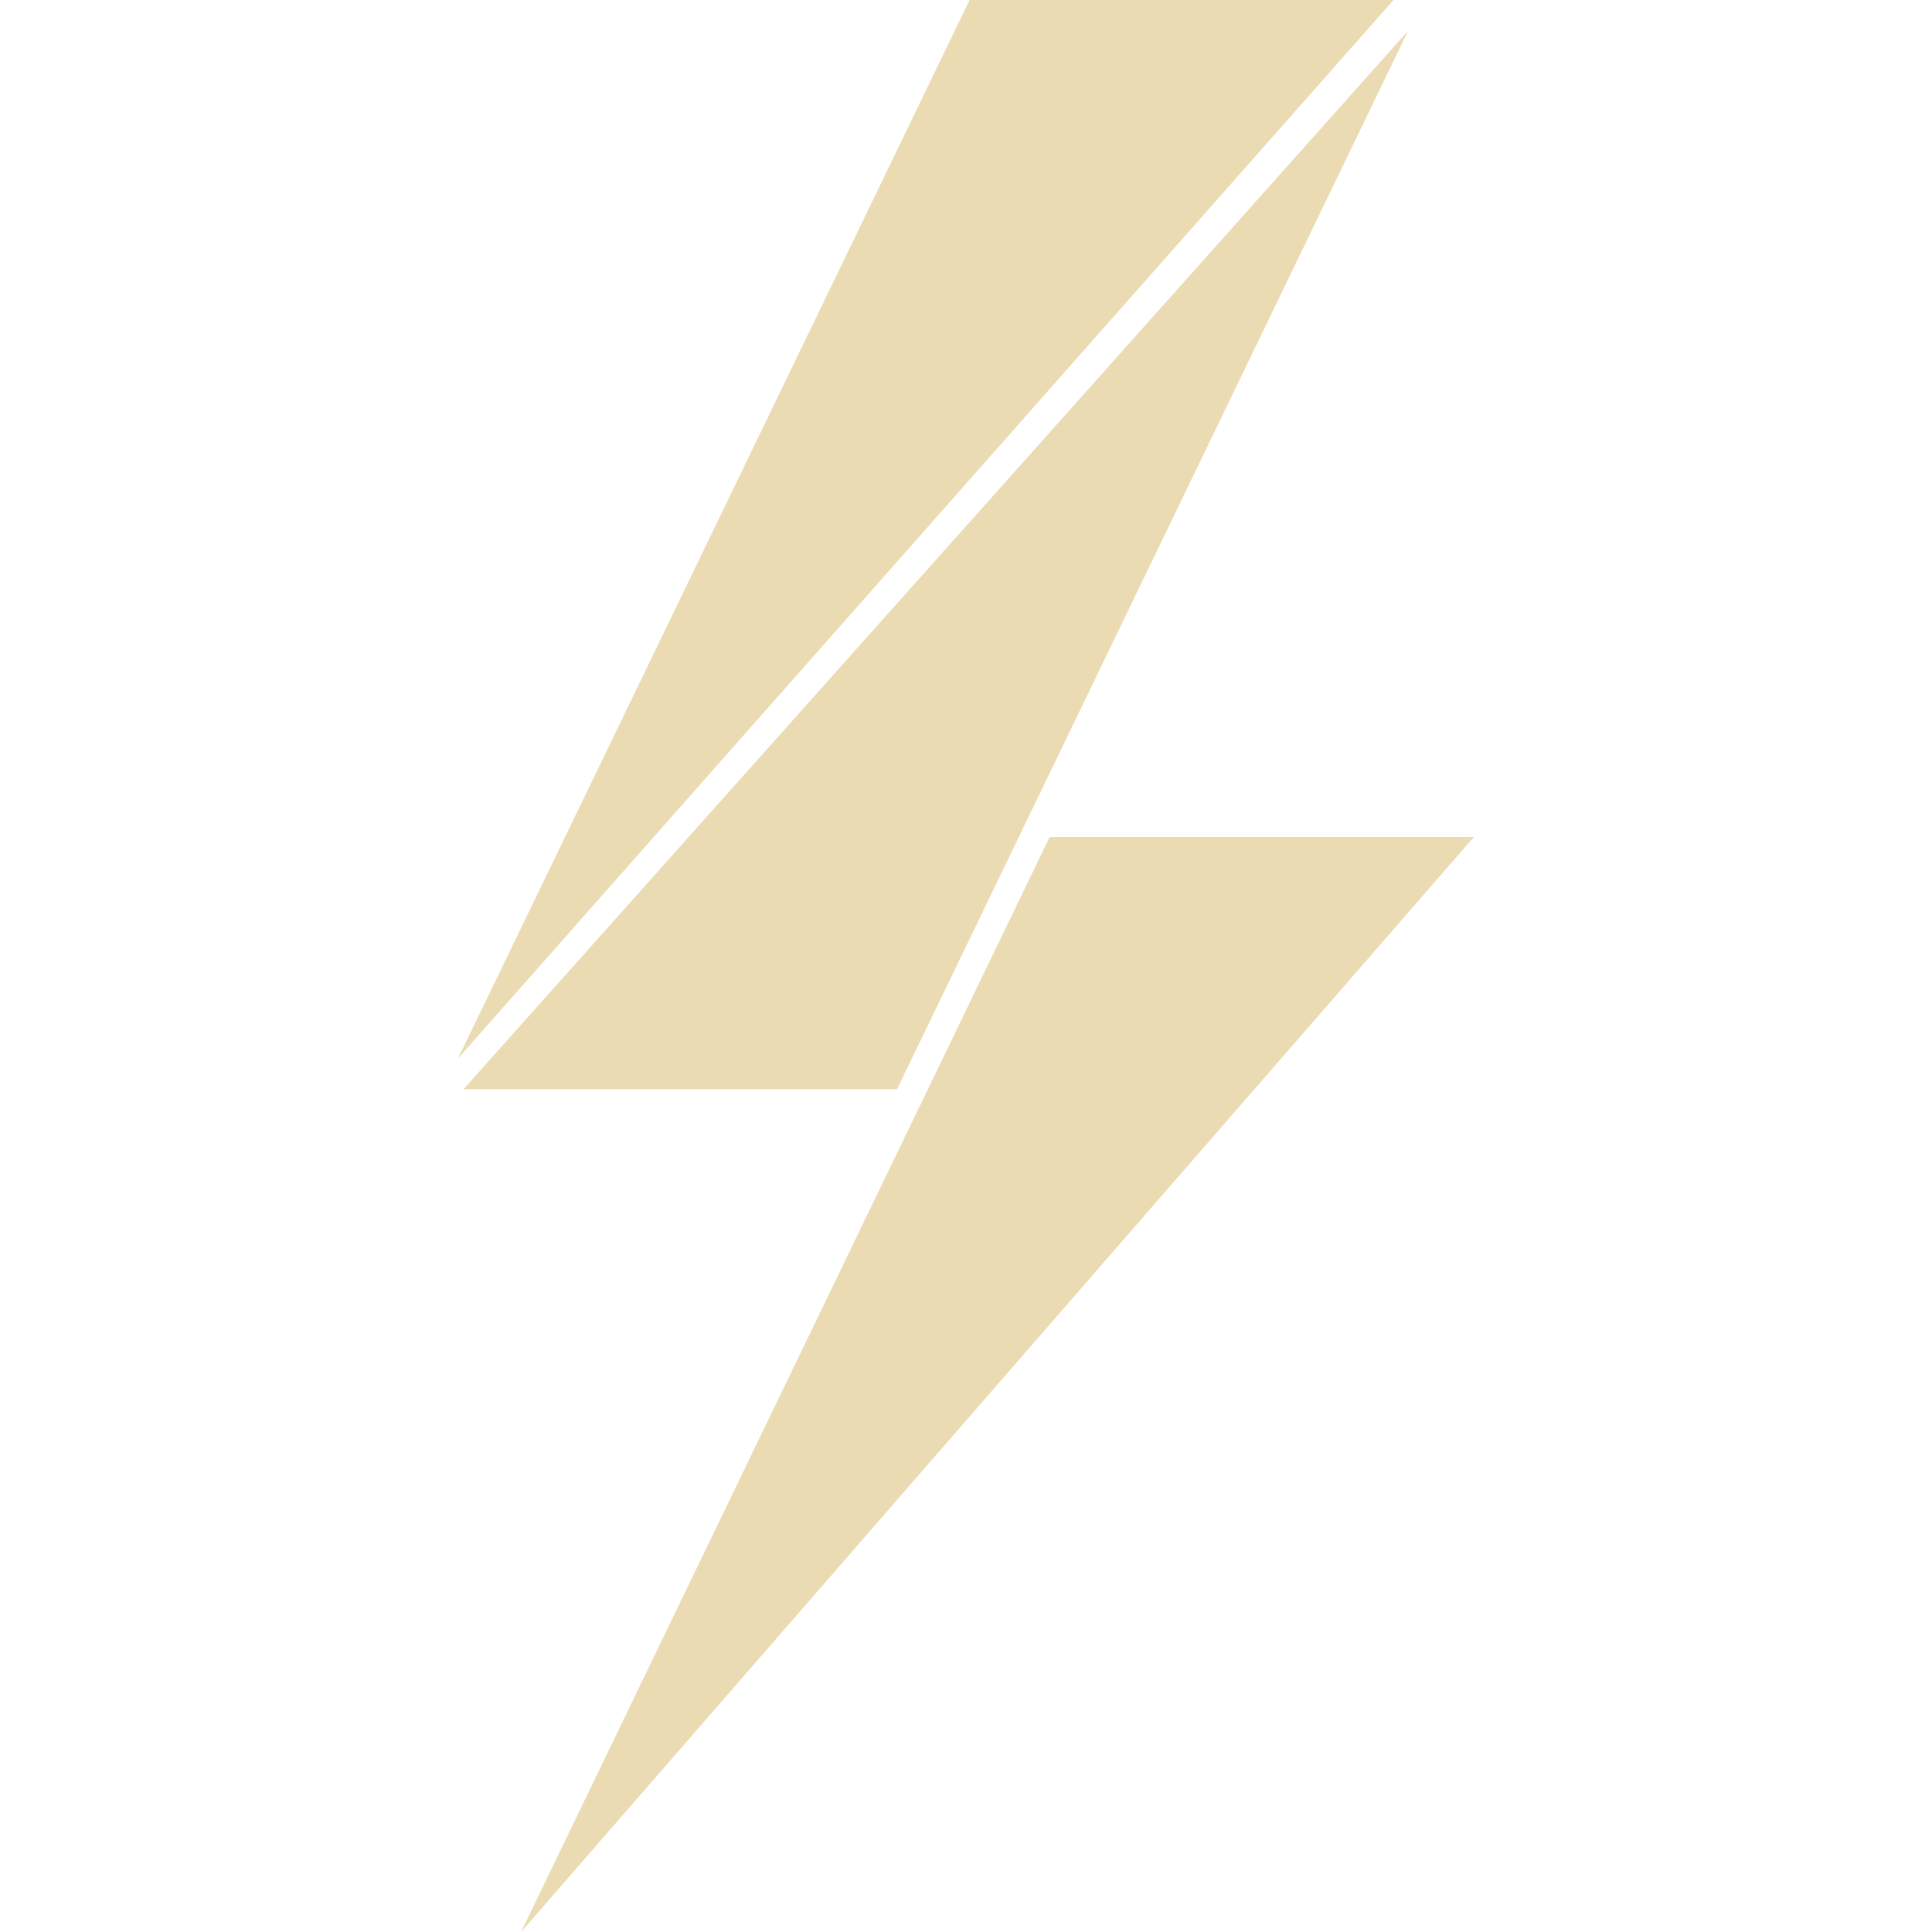
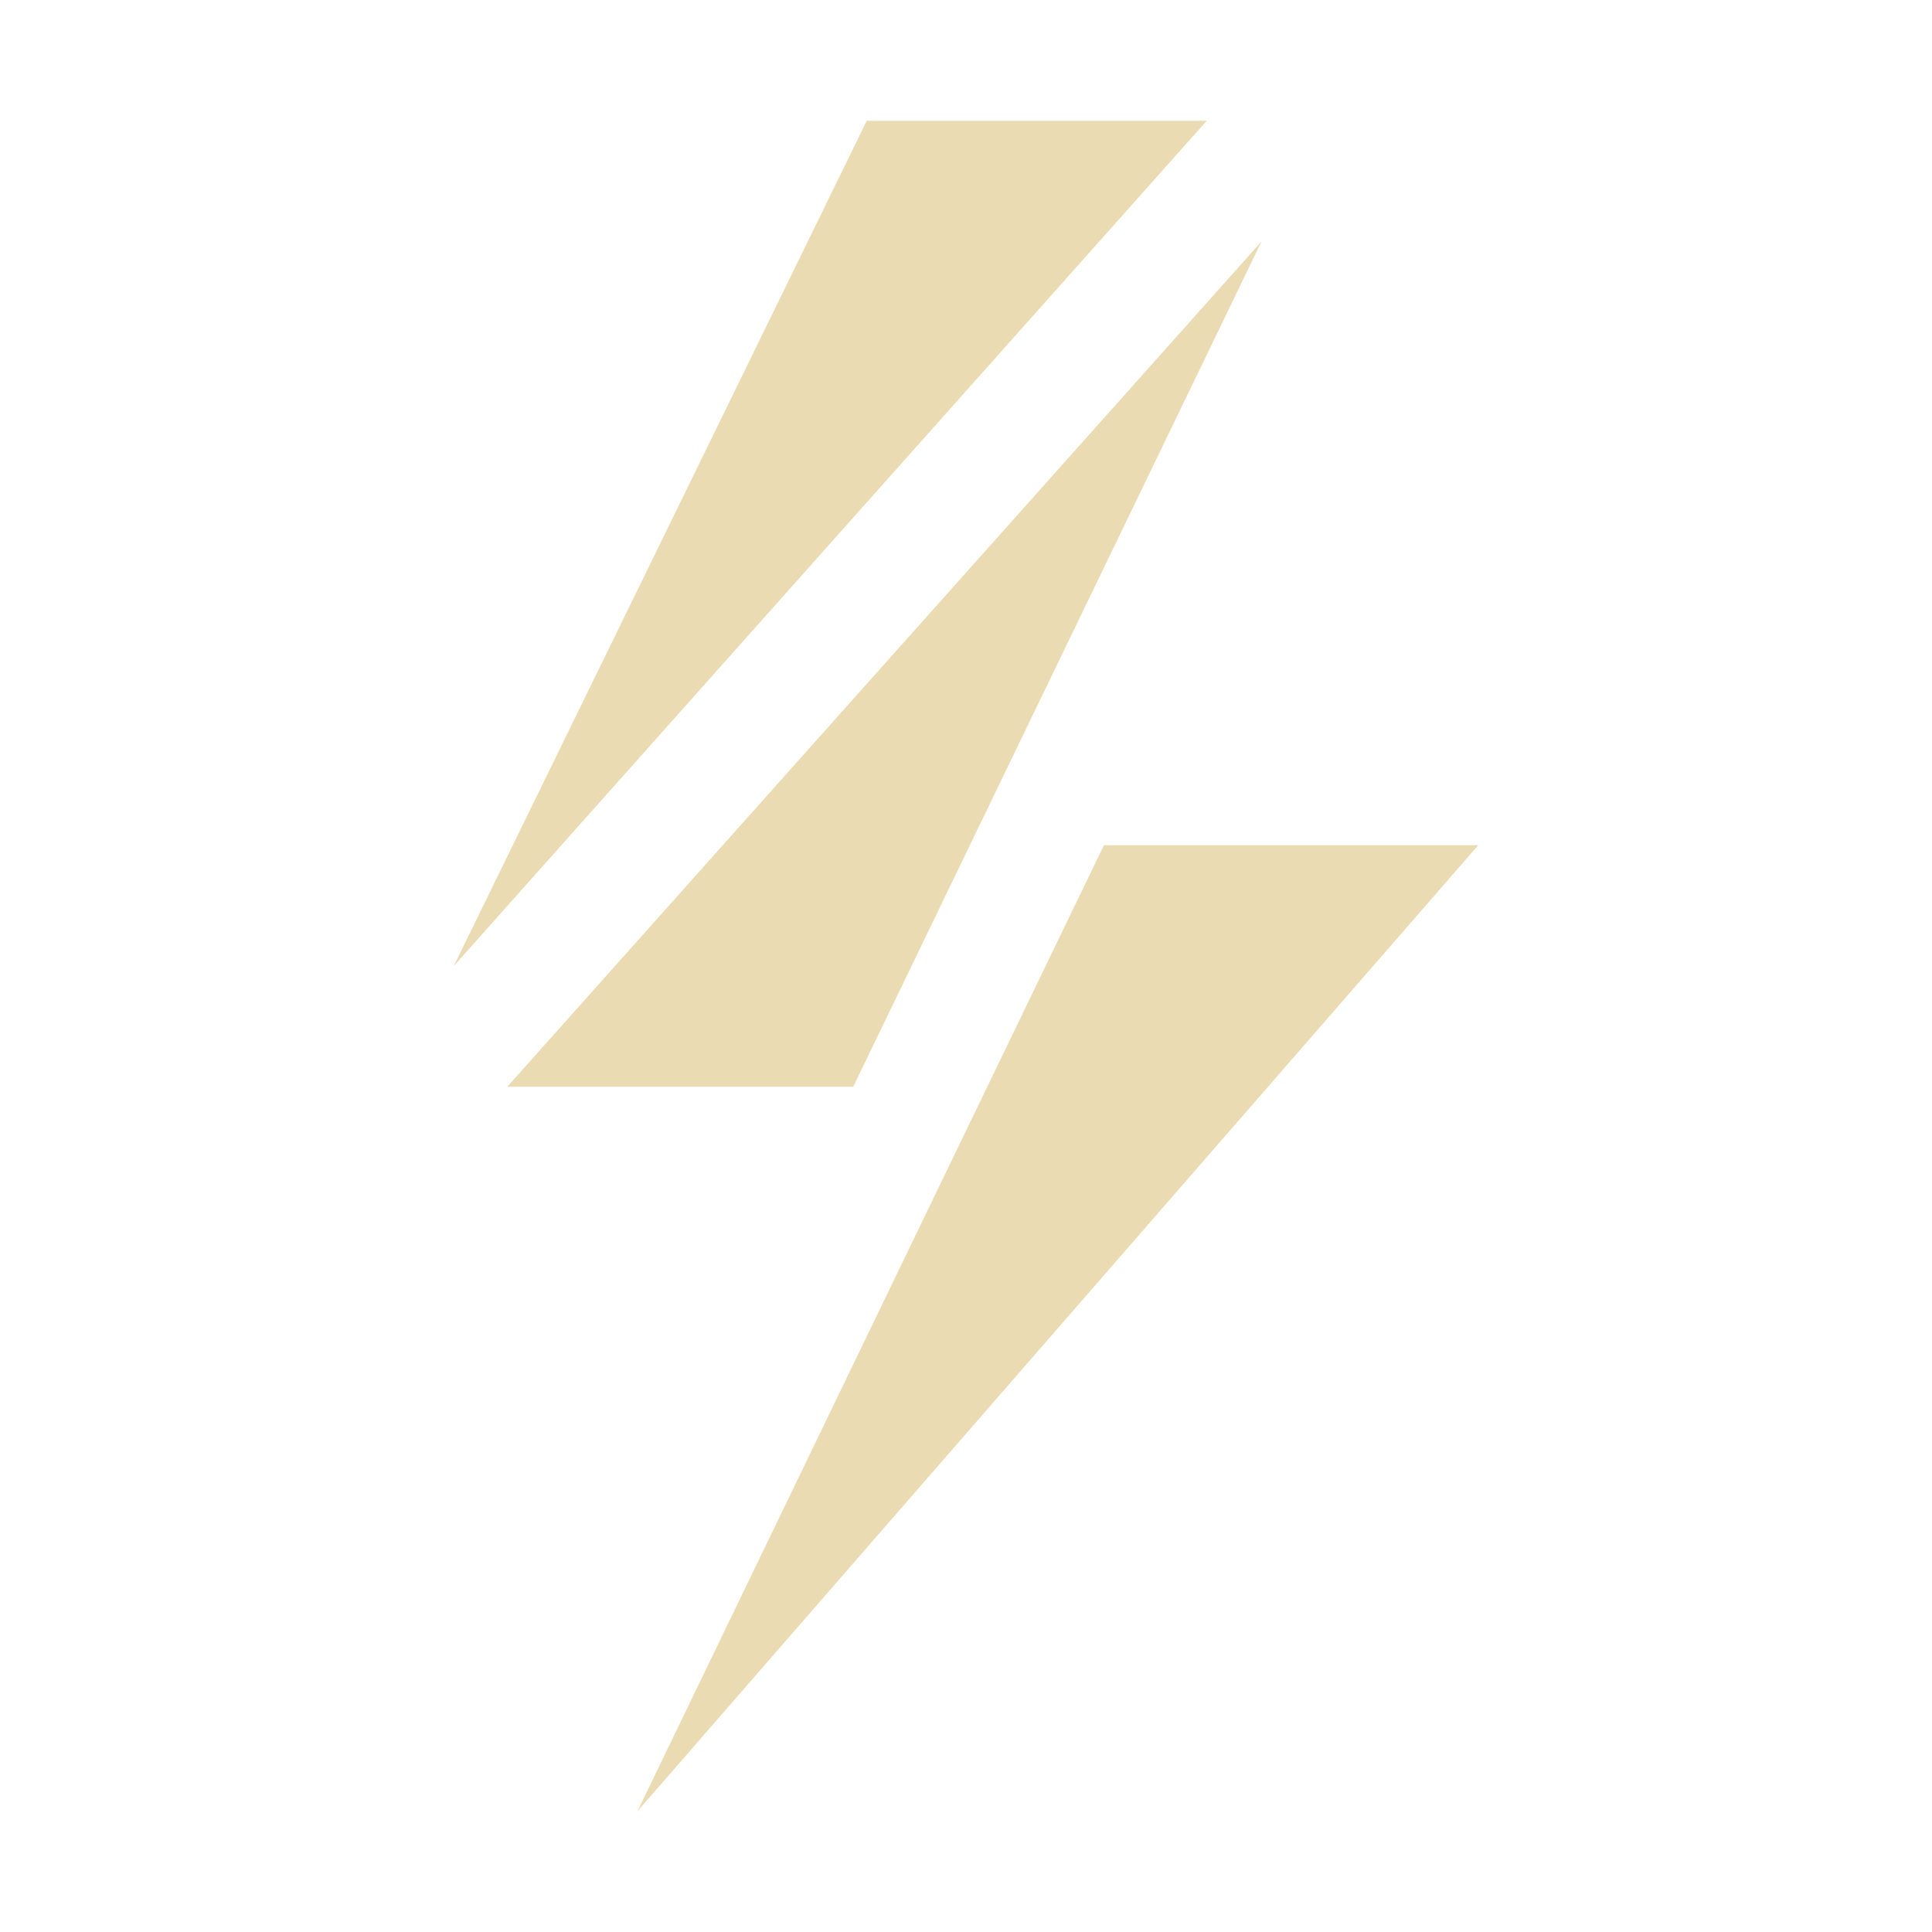
- <svg xmlns="http://www.w3.org/2000/svg" id="svg67" width="16" height="16" version="1.1">
-   <defs id="defs61">
+ <svg xmlns="http://www.w3.org/2000/svg" width="16" height="16" version="1.1">
+   <defs>
    <style id="current-color-scheme" type="text/css">.ColorScheme-Text { color:#ebdbb2; } .ColorScheme-Highlight { color:#458588; }</style>
  </defs>
-   <g id="Sketch" transform="matrix(.15035 0 0 .15035 -1.6375 -.75173)" fill="#ebdbb2">
-     <path id="red" d="m36.12 63.3 28.18-58.3h23.35z" />
-     <path id="green" d="m60.3 65h-23.88l52.03-58.3z" />
-     <path id="blue" d="m39.59 111.42 29.12-60.32h23.37z" />
-   </g>
+   <path class="ColorScheme-Text" d="m7.178 1-3.42 7 6.236-7zm3.269 1-6.246 7h2.865zm-1.305 5-3.863 8 6.963-8z" fill="currentColor" />
</svg>
